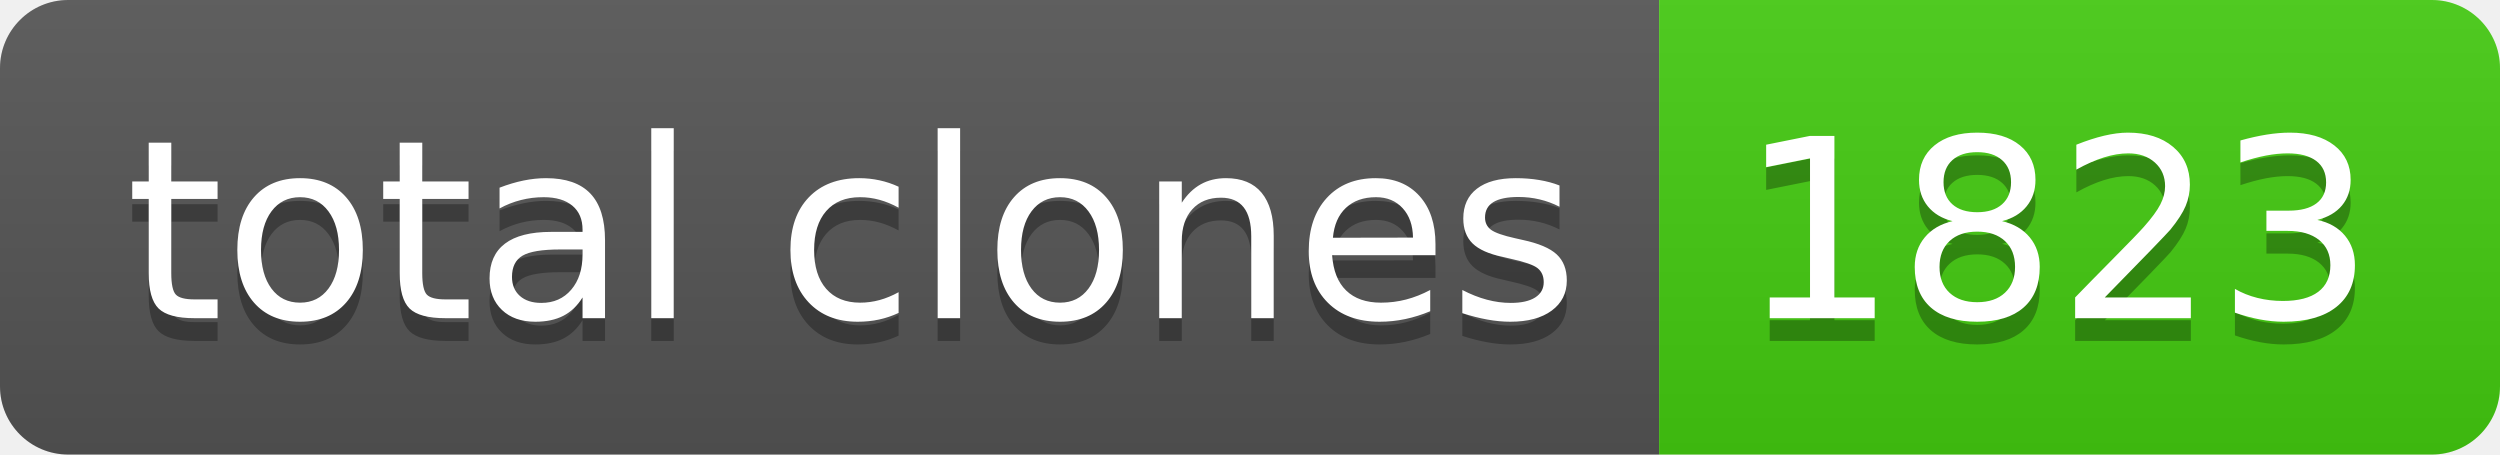
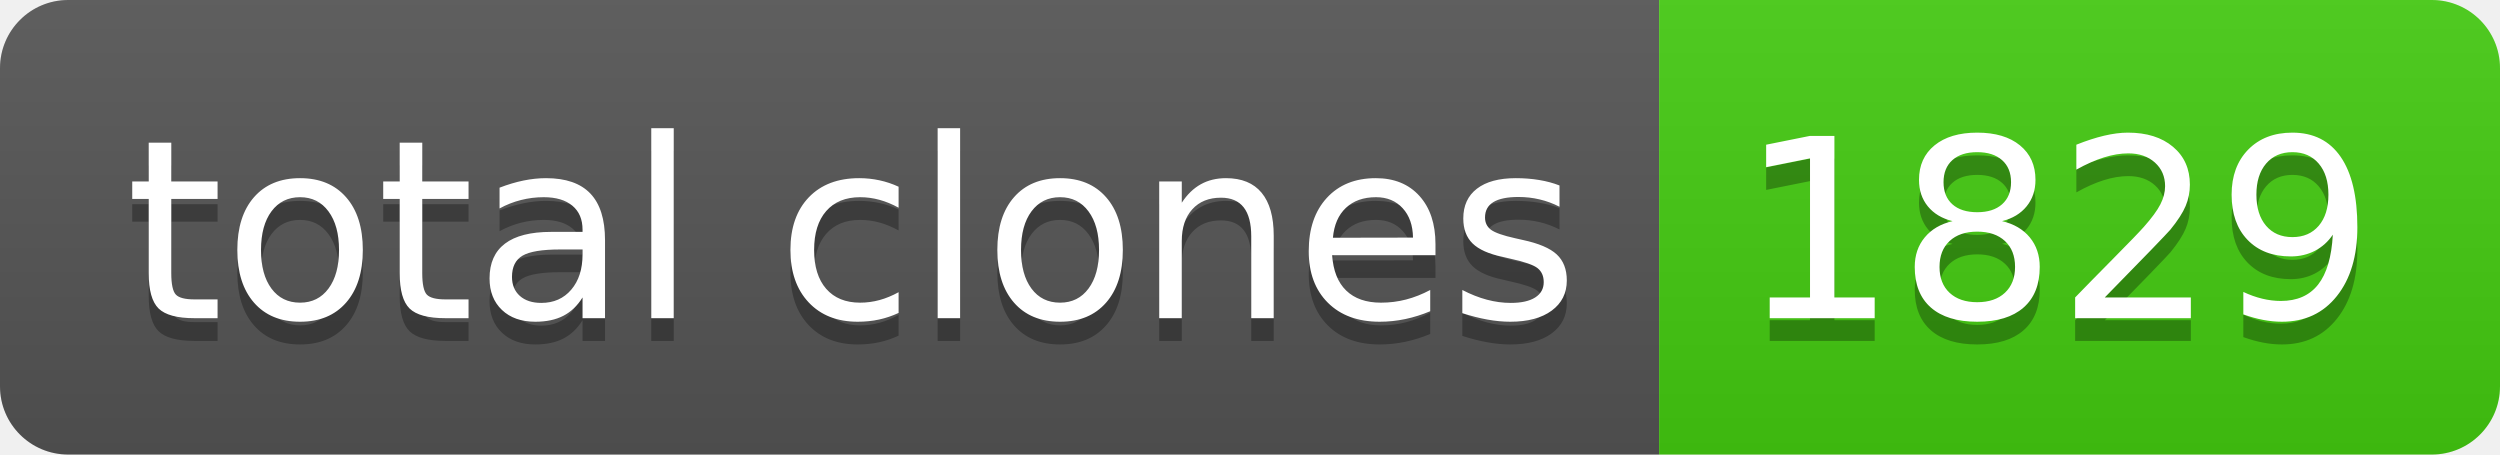
- <svg xmlns="http://www.w3.org/2000/svg" width="110" height="20" role="img" aria-label="total clones: 1823">
+ <svg xmlns="http://www.w3.org/2000/svg" width="110" height="20" role="img" aria-label="total clones: 1829">
  <linearGradient id="s" x2="0" y2="100%">
    <stop offset="0" stop-color="#bbb" stop-opacity=".1" />
    <stop offset="1" stop-opacity=".1" />
  </linearGradient>
  <clipPath id="r">
    <rect width="110" height="20" rx="3" fill="#fff" />
  </clipPath>
  <g clip-path="url(#r)">
    <rect width="73" height="20" fill="#555" />
    <rect x="73" width="37" height="20" fill="#4c1" />
    <rect width="110" height="20" fill="url(#s)" />
  </g>
  <g fill="#fff" text-anchor="middle" font-family="Verdana,Geneva,DejaVu Sans,sans-serif" text-rendering="geometricPrecision" font-size="110">
    <text aria-hidden="true" x="375" y="150" fill="#010101" fill-opacity=".3" transform="scale(.1)" textLength="630">total clones</text>
    <text x="375" y="140" transform="scale(.1)" fill="#fff" textLength="630">total clones</text>
-     <text aria-hidden="true" x="905" y="150" fill="#010101" fill-opacity=".3" transform="scale(.1)" textLength="270">1823</text>
-     <text x="905" y="140" transform="scale(.1)" fill="#fff" textLength="270">1823</text>
+     <text aria-hidden="true" x="905" y="150" fill="#010101" fill-opacity=".3" transform="scale(.1)" textLength="270">1829</text>
+     <text x="905" y="140" transform="scale(.1)" fill="#fff" textLength="270">1829</text>
  </g>
</svg>
